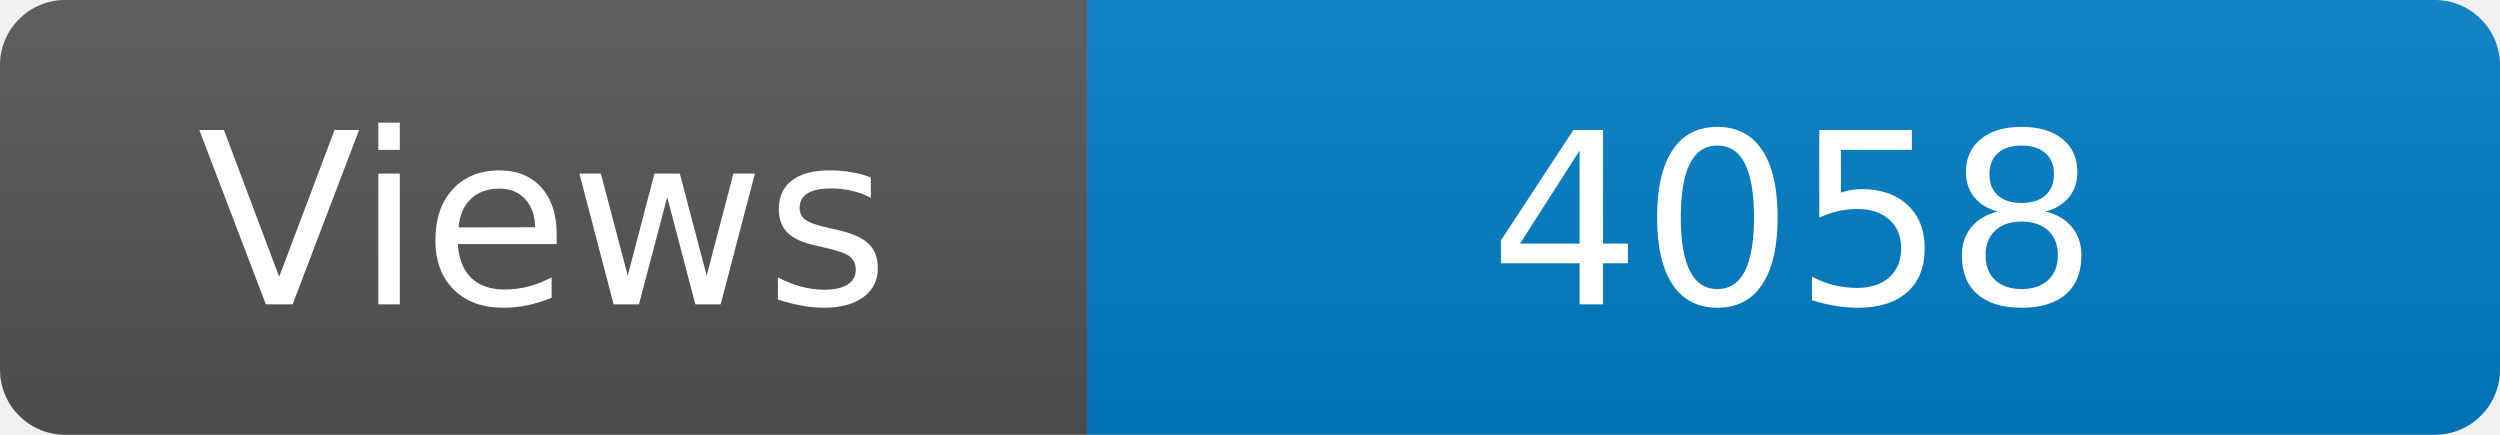
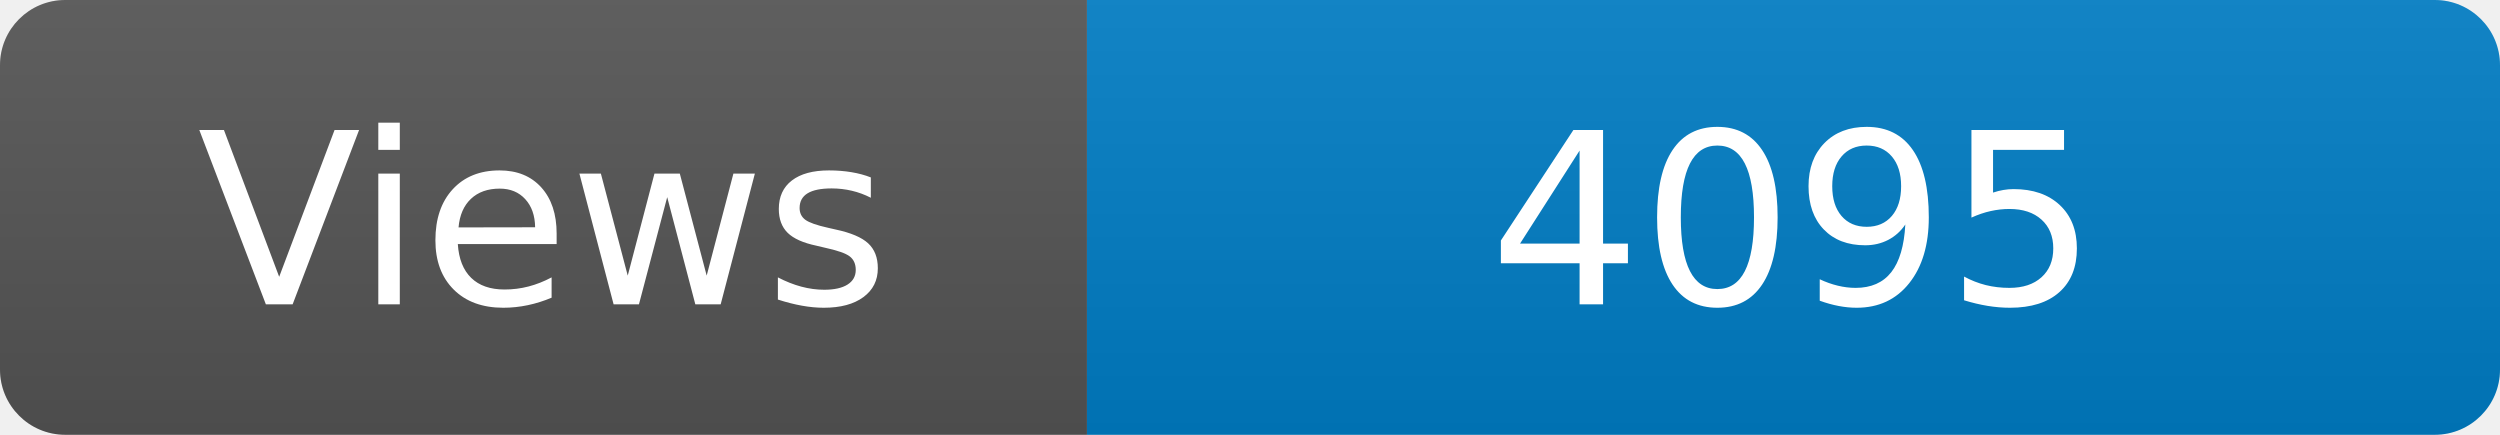
<svg xmlns="http://www.w3.org/2000/svg" width="115" height="20" role="img" aria-label="Maintained?: yes">
  <linearGradient id="s" x2="0" y2="100%">
    <stop offset="0" stop-color="#bbb" stop-opacity=".1" />
    <stop offset="1" stop-opacity=".1" />
  </linearGradient>
  <clipPath id="r">
    <rect width="115" height="20" rx="3" fill="#fff" />
  </clipPath>
  <g clip-path="url(#r)">
    <rect width="50" height="20" fill="#555" />
    <rect x="50" width="160" height="20" fill="#007ec6" />
    <rect width="115" height="20" fill="url(#s)" />
  </g>
  <g fill="#fff" text-anchor="middle" font-family="Verdana,Geneva,DejaVu Sans,sans-serif" font-size="110">
    <text x="250" y="140" transform="scale(.1)" fill="#fff">Views</text>
-     <text x="825" y="140" transform="scale(.1)" fill="#fff">4058</text>
+     <text x="825" y="140" transform="scale(.1)" fill="#fff">4095</text>
  </g>
</svg>
